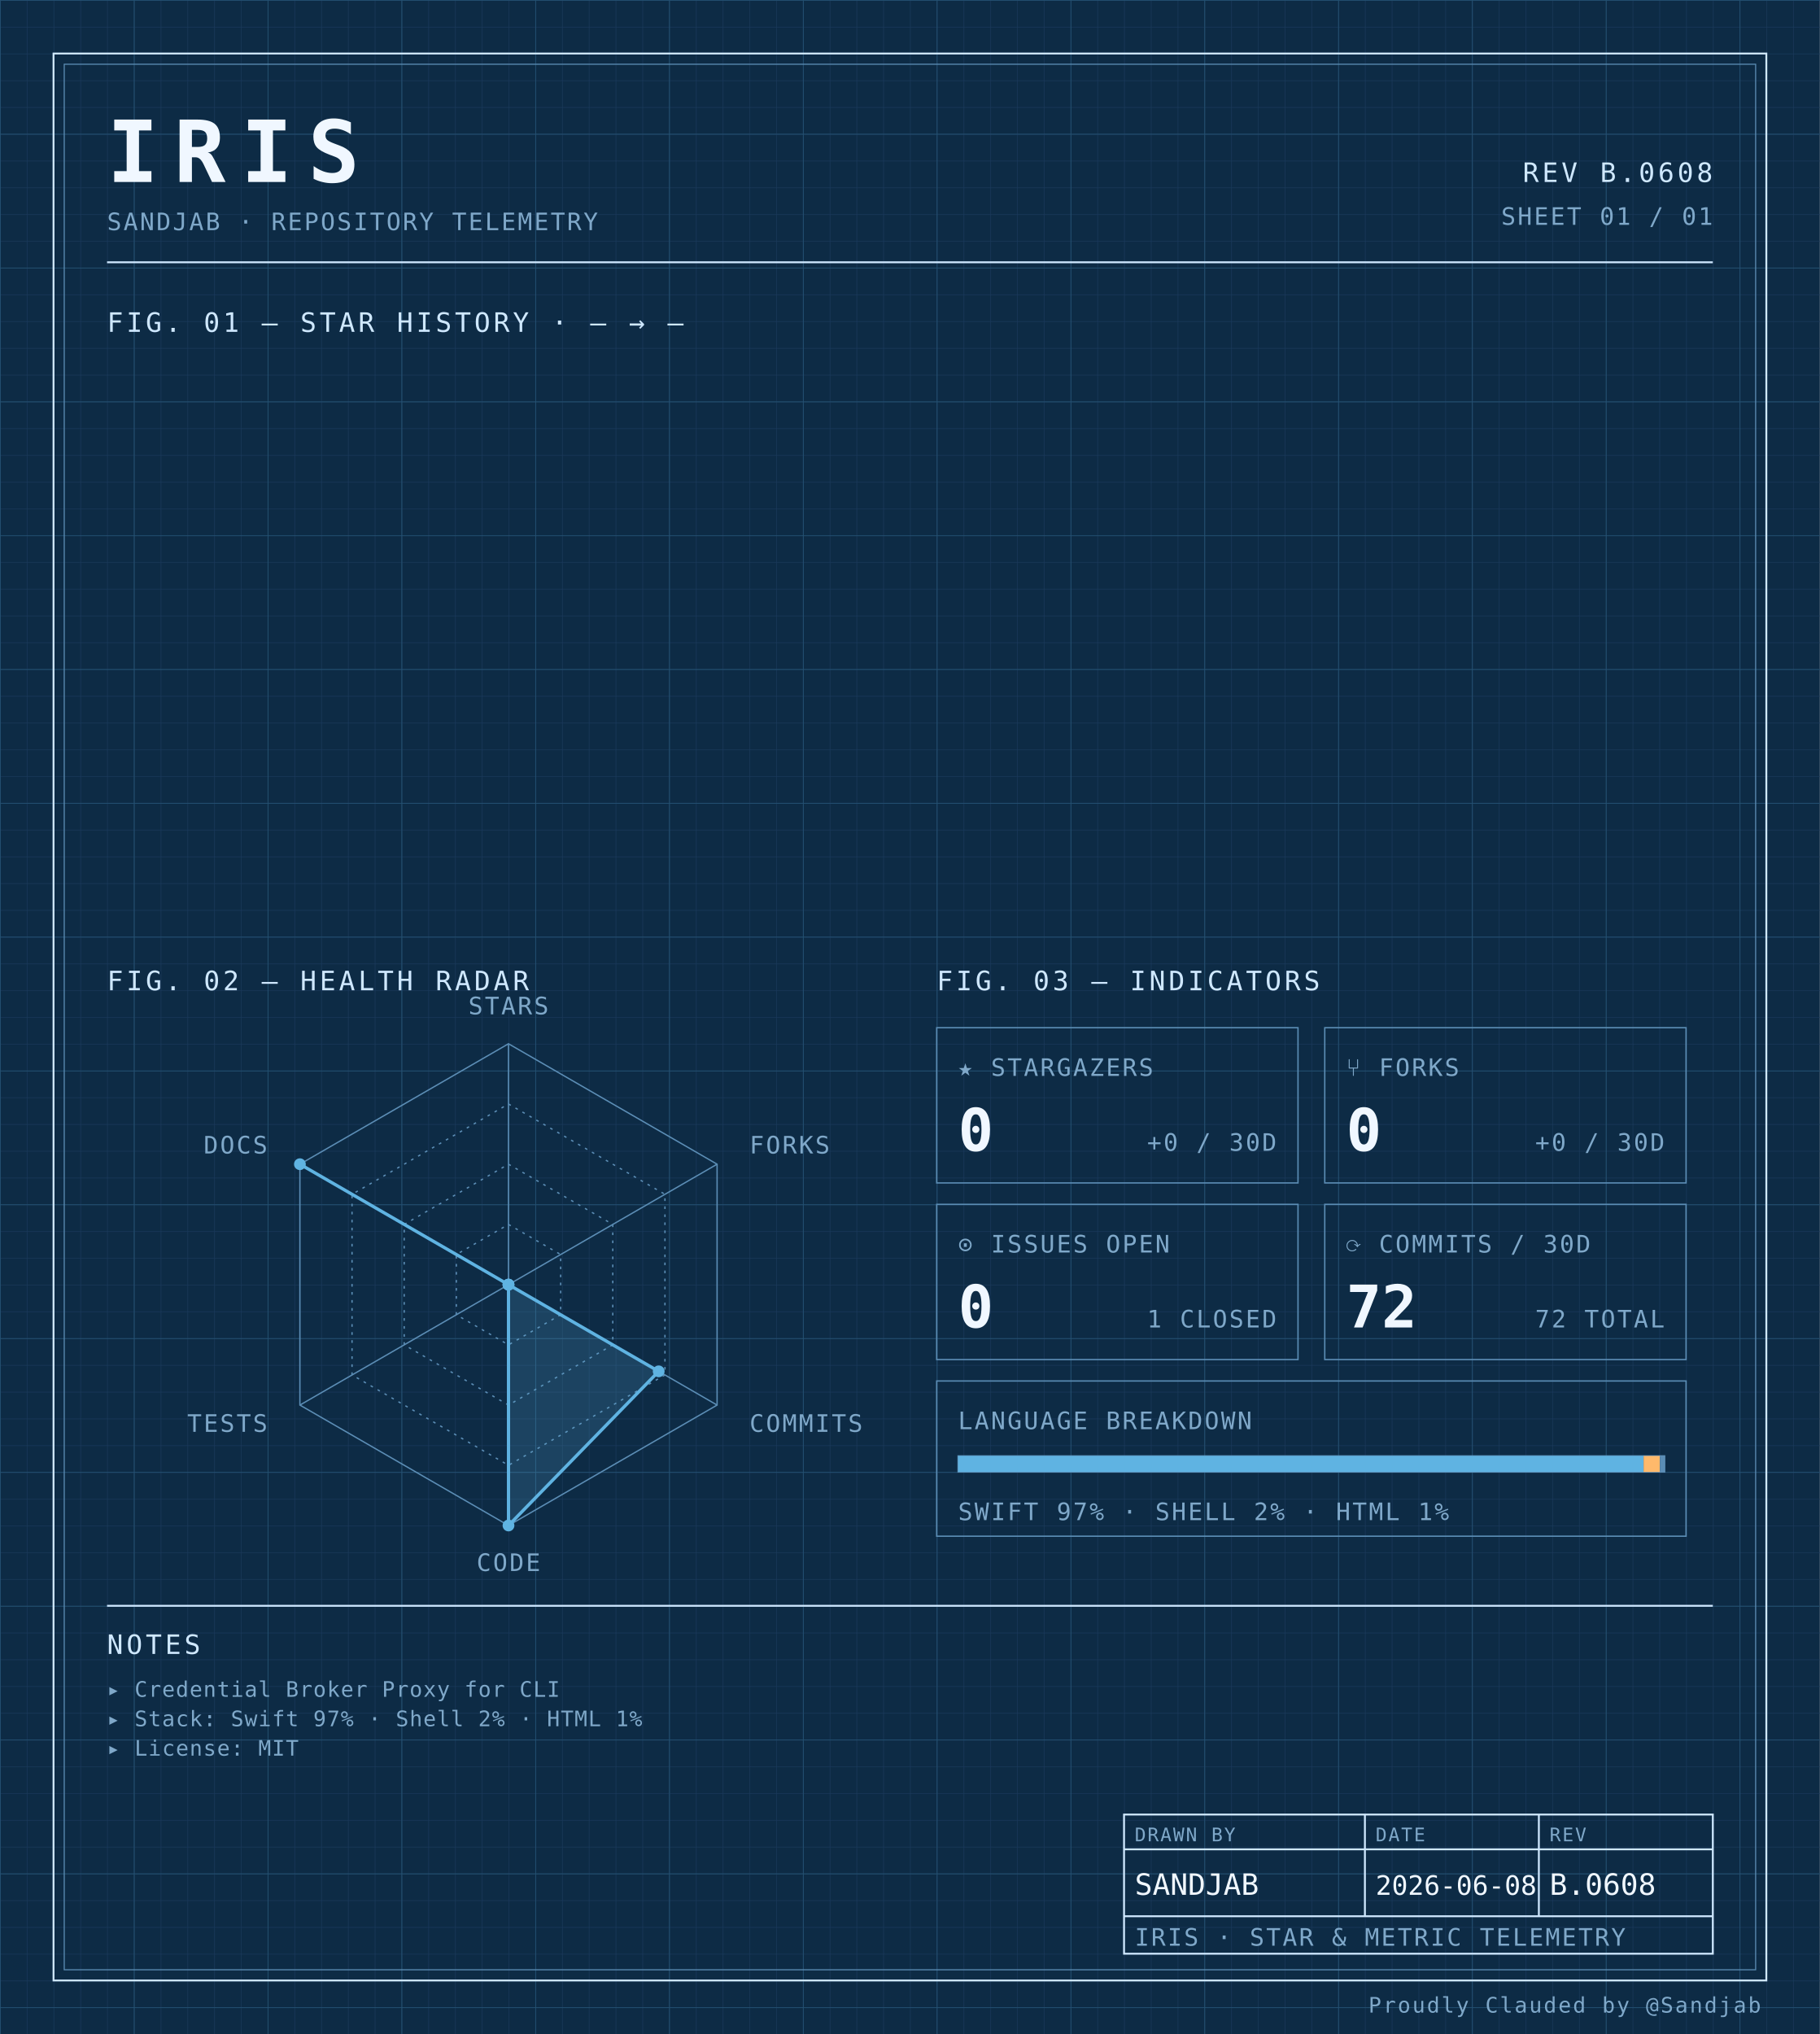
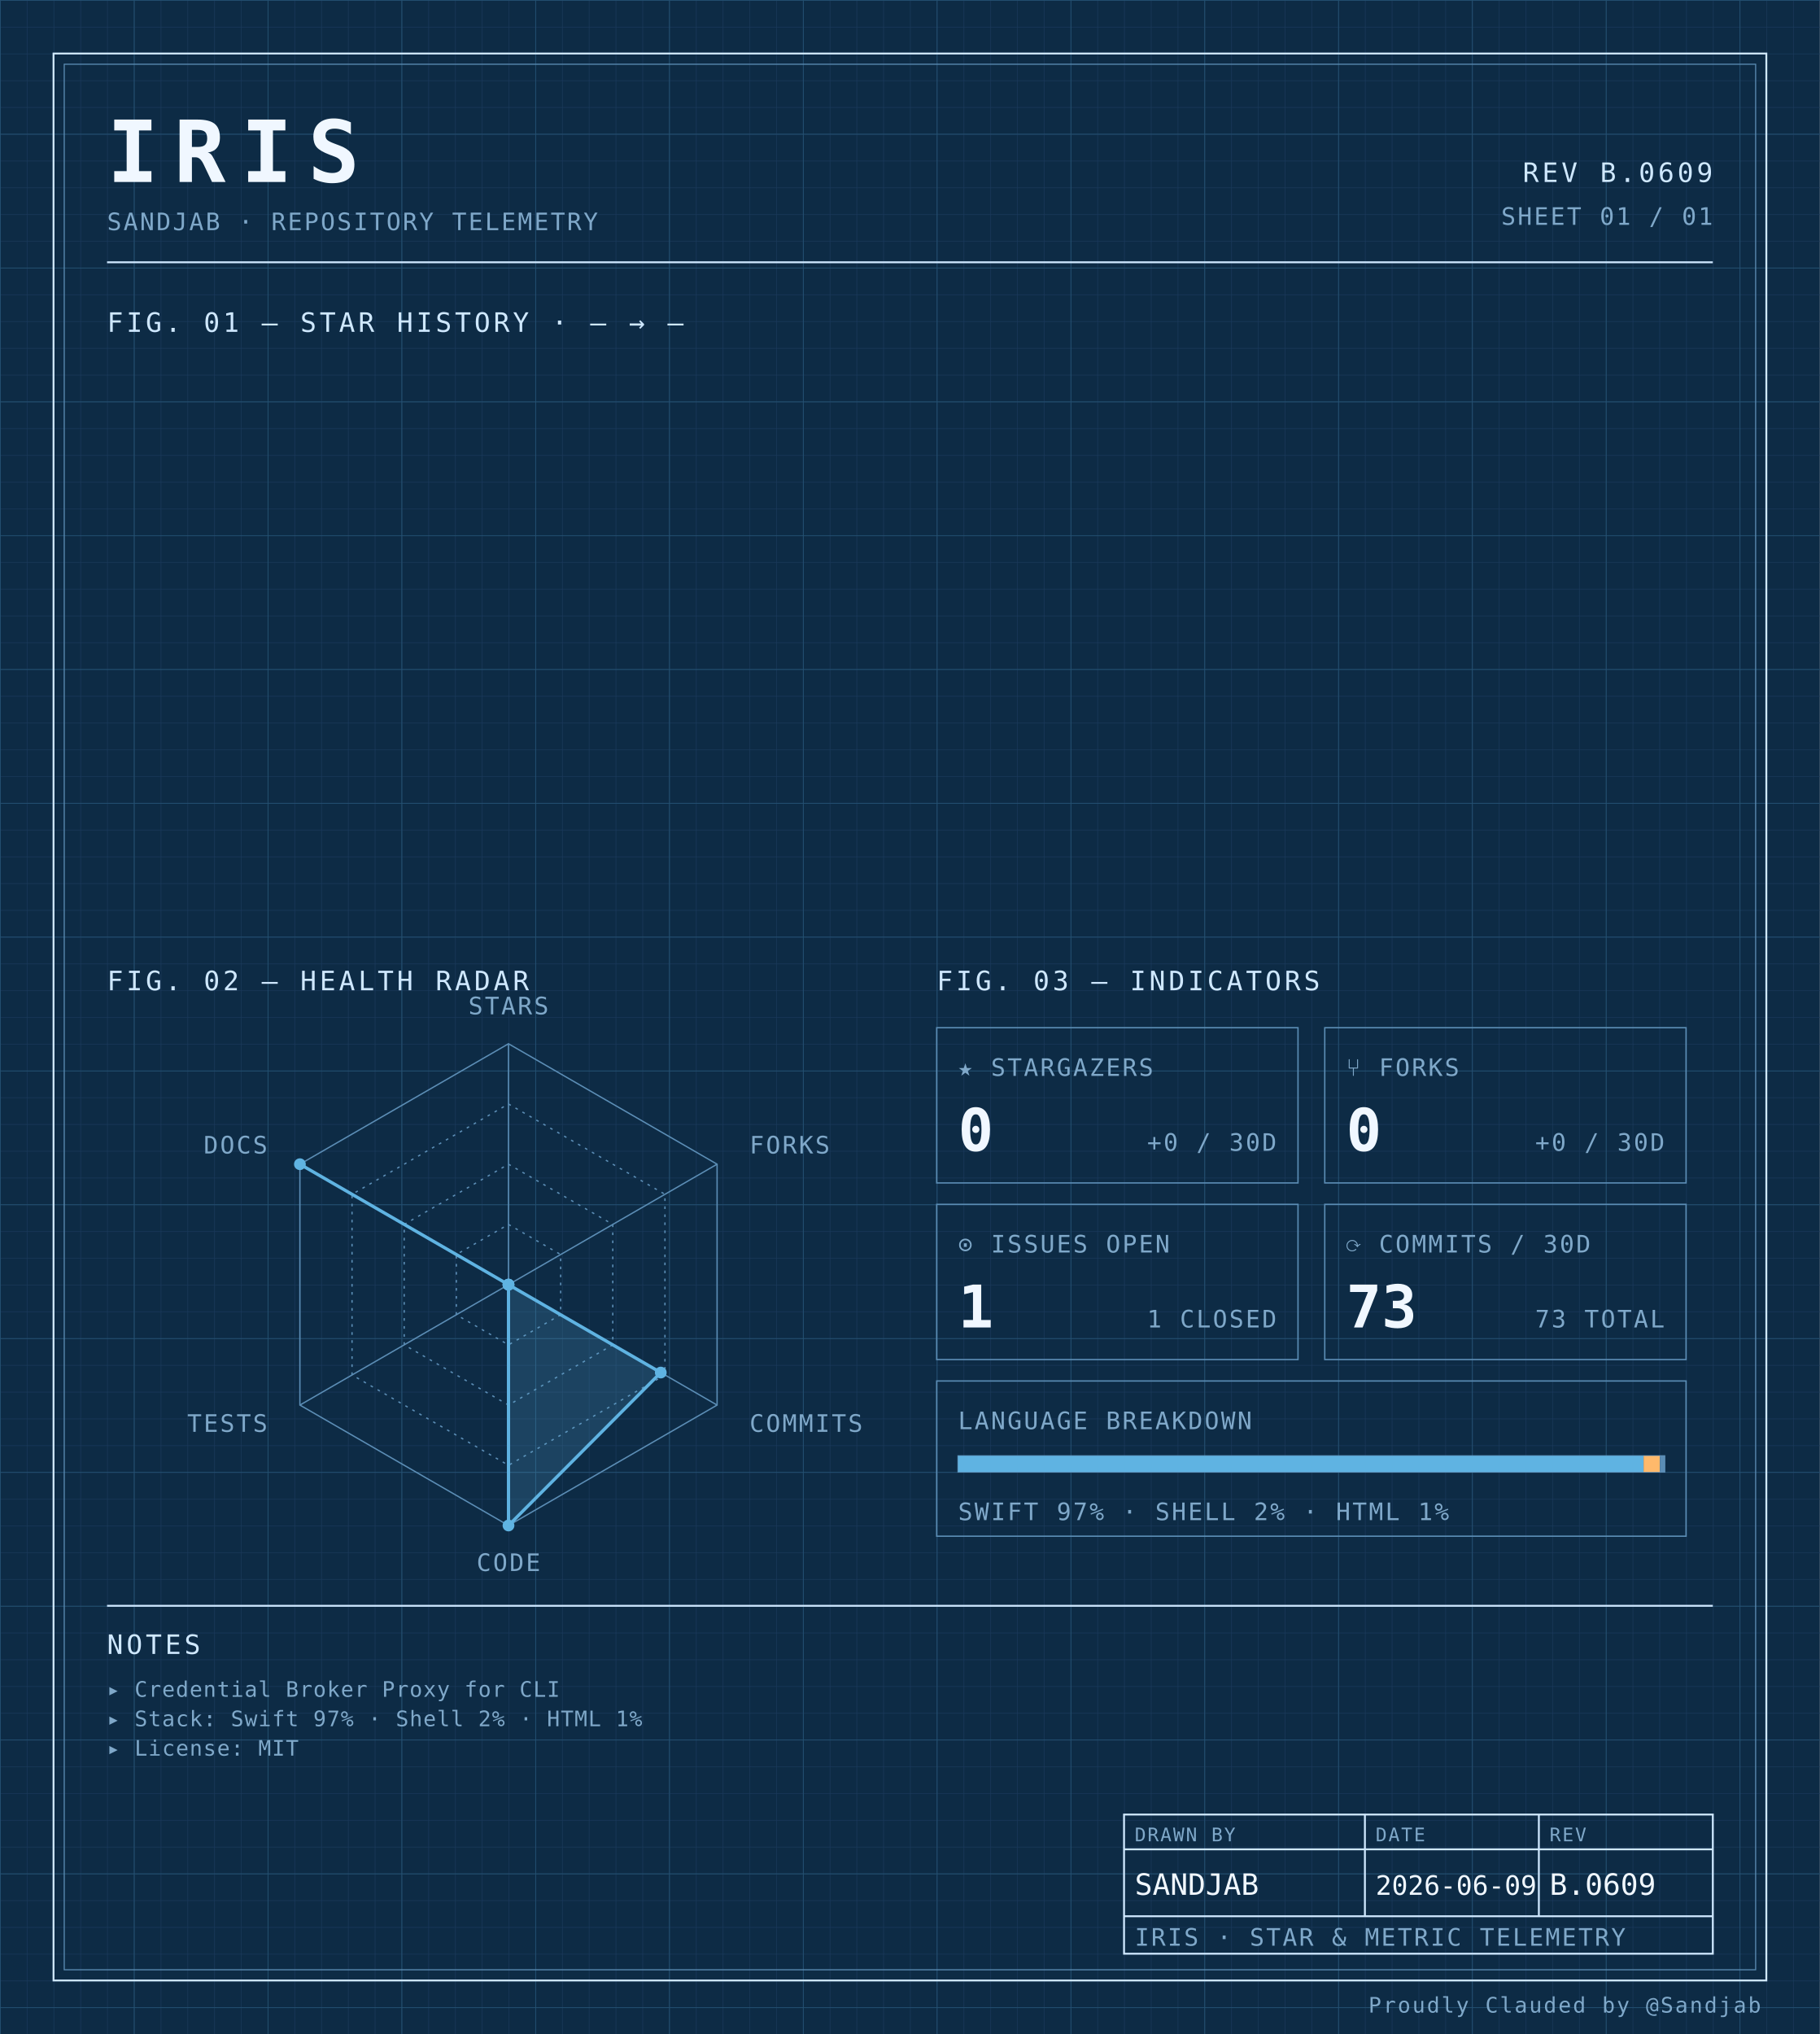
<svg xmlns="http://www.w3.org/2000/svg" width="100%" viewBox="0 0 680 760" role="img">
  <defs>
    <pattern id="grid-fine" width="10" height="10" patternUnits="userSpaceOnUse">
      <path d="M10 0H0V10" fill="none" stroke="#1a3a5c" stroke-width="0.4" />
    </pattern>
    <pattern id="grid-major" width="50" height="50" patternUnits="userSpaceOnUse">
      <path d="M50 0H0V50" fill="none" stroke="#245273" stroke-width="0.5" />
    </pattern>
  </defs>
  <rect x="0" y="0" width="680" height="760" fill="#0d2b45" />
  <rect x="0" y="0" width="680" height="760" fill="url(#grid-fine)" />
  <rect x="0" y="0" width="680" height="760" fill="url(#grid-major)" />
  <rect x="20" y="20" width="640" height="720" fill="none" stroke="#cfe8ff" stroke-width="0.7" />
  <rect x="24" y="24" width="632" height="712" fill="none" stroke="#5b8db5" stroke-width="0.4" />
  <text x="40" y="68" font-family="ui-monospace, 'SF Mono', 'JetBrains Mono', 'Cascadia Code', Consolas, monospace" font-size="32" font-weight="700" fill="#f0f7ff" text-anchor="start" letter-spacing="0.18em">IRIS</text>
  <text x="40" y="86" font-family="ui-monospace, 'SF Mono', 'JetBrains Mono', 'Cascadia Code', Consolas, monospace" font-size="9" font-weight="400" fill="#7fa8c9" text-anchor="start" letter-spacing="0.08em">SANDJAB · REPOSITORY TELEMETRY</text>
-   <text x="640" y="68" font-family="ui-monospace, 'SF Mono', 'JetBrains Mono', 'Cascadia Code', Consolas, monospace" font-size="10" font-weight="400" fill="#cfe8ff" text-anchor="end" letter-spacing="0.12em">REV B.0608</text>
+   <text x="640" y="68" font-family="ui-monospace, 'SF Mono', 'JetBrains Mono', 'Cascadia Code', Consolas, monospace" font-size="10" font-weight="400" fill="#cfe8ff" text-anchor="end" letter-spacing="0.12em">REV B.0609</text>
  <text x="640" y="84" font-family="ui-monospace, 'SF Mono', 'JetBrains Mono', 'Cascadia Code', Consolas, monospace" font-size="9" font-weight="400" fill="#7fa8c9" text-anchor="end" letter-spacing="0.08em">SHEET 01 / 01</text>
  <line x1="40" y1="98" x2="640" y2="98" stroke="#cfe8ff" stroke-width="0.7" />
  <text x="40" y="124" font-family="ui-monospace, 'SF Mono', 'JetBrains Mono', 'Cascadia Code', Consolas, monospace" font-size="10" font-weight="400" fill="#cfe8ff" text-anchor="start" letter-spacing="0.12em">FIG. 01 — STAR HISTORY · — → —</text>
  <text x="40" y="370" font-family="ui-monospace, 'SF Mono', 'JetBrains Mono', 'Cascadia Code', Consolas, monospace" font-size="10" font-weight="400" fill="#cfe8ff" text-anchor="start" letter-spacing="0.12em">FIG. 02 — HEALTH RADAR</text>
  <g transform="translate(190 480)">
    <polygon points="0.00,-90.00 77.94,-45.00 77.94,45.00 0.00,90.00 -77.94,45.00 -77.94,-45.00" fill="none" stroke="#5b8db5" stroke-width="0.5" />
    <polygon points="0.00,-67.50 58.46,-33.75 58.46,33.75 0.00,67.50 -58.46,33.75 -58.46,-33.75" fill="none" stroke="#5b8db5" stroke-width="0.5" stroke-dasharray="1,2" />
    <polygon points="0.00,-45.00 38.97,-22.50 38.97,22.50 0.00,45.00 -38.97,22.50 -38.97,-22.50" fill="none" stroke="#5b8db5" stroke-width="0.5" stroke-dasharray="1,2" />
    <polygon points="0.00,-22.50 19.49,-11.25 19.49,11.25 0.00,22.50 -19.49,11.25 -19.49,-11.25" fill="none" stroke="#5b8db5" stroke-width="0.5" stroke-dasharray="1,2" />
    <line x1="0" y1="0" x2="0.00" y2="-90.00" stroke="#5b8db5" stroke-width="0.5" />
    <line x1="0" y1="0" x2="77.94" y2="-45.00" stroke="#5b8db5" stroke-width="0.5" />
    <line x1="0" y1="0" x2="77.94" y2="45.00" stroke="#5b8db5" stroke-width="0.5" />
    <line x1="0" y1="0" x2="0.00" y2="90.00" stroke="#5b8db5" stroke-width="0.5" />
    <line x1="0" y1="0" x2="-77.94" y2="45.00" stroke="#5b8db5" stroke-width="0.5" />
    <line x1="0" y1="0" x2="-77.94" y2="-45.00" stroke="#5b8db5" stroke-width="0.5" />
-     <polygon points="0.00,0.00 0.00,0.00 56.12,32.40 0.00,90.00 0.00,0.00 -77.94,-45.00" fill="#5fb3e2" fill-opacity="0.18" stroke="#5fb3e2" stroke-width="1.2" />
+     <polygon points="0.00,0.00 0.00,0.00 56.90,32.85 0.00,90.00 0.00,0.00 -77.94,-45.00" fill="#5fb3e2" fill-opacity="0.18" stroke="#5fb3e2" stroke-width="1.2" />
    <circle cx="0.00" cy="0.00" r="2.2" fill="#5fb3e2" />
    <circle cx="0.00" cy="0.00" r="2.2" fill="#5fb3e2" />
-     <circle cx="56.12" cy="32.40" r="2.2" fill="#5fb3e2" />
+     <circle cx="56.90" cy="32.85" r="2.2" fill="#5fb3e2" />
    <circle cx="0.00" cy="90.00" r="2.2" fill="#5fb3e2" />
    <circle cx="0.00" cy="0.00" r="2.2" fill="#5fb3e2" />
    <circle cx="-77.94" cy="-45.00" r="2.2" fill="#5fb3e2" />
    <text x="6.3681633555662356e-15" y="-101" font-family="ui-monospace, 'SF Mono', 'JetBrains Mono', 'Cascadia Code', Consolas, monospace" font-size="9" font-weight="400" fill="#7fa8c9" text-anchor="middle" letter-spacing="0.08em">STARS</text>
    <text x="90.067" y="-49" font-family="ui-monospace, 'SF Mono', 'JetBrains Mono', 'Cascadia Code', Consolas, monospace" font-size="9" font-weight="400" fill="#7fa8c9" text-anchor="start" letter-spacing="0.08em">FORKS</text>
    <text x="90.067" y="55" font-family="ui-monospace, 'SF Mono', 'JetBrains Mono', 'Cascadia Code', Consolas, monospace" font-size="9" font-weight="400" fill="#7fa8c9" text-anchor="start" letter-spacing="0.08em">COMMITS</text>
    <text x="6.3681633555662356e-15" y="107" font-family="ui-monospace, 'SF Mono', 'JetBrains Mono', 'Cascadia Code', Consolas, monospace" font-size="9" font-weight="400" fill="#7fa8c9" text-anchor="middle" letter-spacing="0.08em">CODE</text>
    <text x="-90.067" y="55" font-family="ui-monospace, 'SF Mono', 'JetBrains Mono', 'Cascadia Code', Consolas, monospace" font-size="9" font-weight="400" fill="#7fa8c9" text-anchor="end" letter-spacing="0.08em">TESTS</text>
    <text x="-90.067" y="-49" font-family="ui-monospace, 'SF Mono', 'JetBrains Mono', 'Cascadia Code', Consolas, monospace" font-size="9" font-weight="400" fill="#7fa8c9" text-anchor="end" letter-spacing="0.08em">DOCS</text>
  </g>
  <text x="350" y="370" font-family="ui-monospace, 'SF Mono', 'JetBrains Mono', 'Cascadia Code', Consolas, monospace" font-size="10" font-weight="400" fill="#cfe8ff" text-anchor="start" letter-spacing="0.12em">FIG. 03 — INDICATORS</text>
  <rect x="350" y="384" width="135" height="58" fill="none" stroke="#5b8db5" stroke-width="0.5" />
  <text x="358" y="402" font-family="ui-monospace, 'SF Mono', 'JetBrains Mono', 'Cascadia Code', Consolas, monospace" font-size="9" font-weight="400" fill="#7fa8c9" text-anchor="start" letter-spacing="0.08em">★ STARGAZERS</text>
  <text x="358" y="430" font-family="ui-monospace, 'SF Mono', 'JetBrains Mono', 'Cascadia Code', Consolas, monospace" font-size="22" font-weight="700" fill="#f0f7ff" text-anchor="start" letter-spacing="normal">0</text>
  <text x="477" y="430" font-family="ui-monospace, 'SF Mono', 'JetBrains Mono', 'Cascadia Code', Consolas, monospace" font-size="9" font-weight="400" fill="#7fa8c9" text-anchor="end" letter-spacing="0.08em">+0 / 30D</text>
  <rect x="495" y="384" width="135" height="58" fill="none" stroke="#5b8db5" stroke-width="0.5" />
  <text x="503" y="402" font-family="ui-monospace, 'SF Mono', 'JetBrains Mono', 'Cascadia Code', Consolas, monospace" font-size="9" font-weight="400" fill="#7fa8c9" text-anchor="start" letter-spacing="0.08em">⑂ FORKS</text>
  <text x="503" y="430" font-family="ui-monospace, 'SF Mono', 'JetBrains Mono', 'Cascadia Code', Consolas, monospace" font-size="22" font-weight="700" fill="#f0f7ff" text-anchor="start" letter-spacing="normal">0</text>
  <text x="622" y="430" font-family="ui-monospace, 'SF Mono', 'JetBrains Mono', 'Cascadia Code', Consolas, monospace" font-size="9" font-weight="400" fill="#7fa8c9" text-anchor="end" letter-spacing="0.08em">+0 / 30D</text>
  <rect x="350" y="450" width="135" height="58" fill="none" stroke="#5b8db5" stroke-width="0.5" />
  <text x="358" y="468" font-family="ui-monospace, 'SF Mono', 'JetBrains Mono', 'Cascadia Code', Consolas, monospace" font-size="9" font-weight="400" fill="#7fa8c9" text-anchor="start" letter-spacing="0.08em">⊙ ISSUES OPEN</text>
-   <text x="358" y="496" font-family="ui-monospace, 'SF Mono', 'JetBrains Mono', 'Cascadia Code', Consolas, monospace" font-size="22" font-weight="700" fill="#f0f7ff" text-anchor="start" letter-spacing="normal">0</text>
+   <text x="358" y="496" font-family="ui-monospace, 'SF Mono', 'JetBrains Mono', 'Cascadia Code', Consolas, monospace" font-size="22" font-weight="700" fill="#f0f7ff" text-anchor="start" letter-spacing="normal">1</text>
  <text x="477" y="496" font-family="ui-monospace, 'SF Mono', 'JetBrains Mono', 'Cascadia Code', Consolas, monospace" font-size="9" font-weight="400" fill="#7fa8c9" text-anchor="end" letter-spacing="0.08em">1 CLOSED</text>
  <rect x="495" y="450" width="135" height="58" fill="none" stroke="#5b8db5" stroke-width="0.5" />
  <text x="503" y="468" font-family="ui-monospace, 'SF Mono', 'JetBrains Mono', 'Cascadia Code', Consolas, monospace" font-size="9" font-weight="400" fill="#7fa8c9" text-anchor="start" letter-spacing="0.08em">⟳ COMMITS / 30D</text>
-   <text x="503" y="496" font-family="ui-monospace, 'SF Mono', 'JetBrains Mono', 'Cascadia Code', Consolas, monospace" font-size="22" font-weight="700" fill="#f0f7ff" text-anchor="start" letter-spacing="normal">72</text>
-   <text x="622" y="496" font-family="ui-monospace, 'SF Mono', 'JetBrains Mono', 'Cascadia Code', Consolas, monospace" font-size="9" font-weight="400" fill="#7fa8c9" text-anchor="end" letter-spacing="0.08em">72 TOTAL</text>
+   <text x="503" y="496" font-family="ui-monospace, 'SF Mono', 'JetBrains Mono', 'Cascadia Code', Consolas, monospace" font-size="22" font-weight="700" fill="#f0f7ff" text-anchor="start" letter-spacing="normal">73</text>
+   <text x="622" y="496" font-family="ui-monospace, 'SF Mono', 'JetBrains Mono', 'Cascadia Code', Consolas, monospace" font-size="9" font-weight="400" fill="#7fa8c9" text-anchor="end" letter-spacing="0.08em">73 TOTAL</text>
  <rect x="350" y="516" width="280" height="58" fill="none" stroke="#5b8db5" stroke-width="0.5" />
  <text x="358" y="534" font-family="ui-monospace, 'SF Mono', 'JetBrains Mono', 'Cascadia Code', Consolas, monospace" font-size="9" font-weight="400" fill="#7fa8c9" text-anchor="start" letter-spacing="0.08em">LANGUAGE BREAKDOWN</text>
  <rect x="358" y="544" width="264" height="6" fill="none" stroke="#5b8db5" stroke-width="0.5" />
  <rect x="358" y="544" width="256.13" height="6" fill="#5fb3e2" />
  <rect x="614.132" y="544" width="6.10" height="6" fill="#ffb96b" />
  <rect x="620.228" y="544" width="1.77" height="6" fill="#5b8db5" />
  <text x="358" y="568" font-family="ui-monospace, 'SF Mono', 'JetBrains Mono', 'Cascadia Code', Consolas, monospace" font-size="9" font-weight="400" fill="#7fa8c9" text-anchor="start" letter-spacing="0.08em">SWIFT 97% · SHELL 2% · HTML 1%</text>
  <line x1="40" y1="600" x2="640" y2="600" stroke="#cfe8ff" stroke-width="0.7" />
  <text x="40" y="618" font-family="ui-monospace, 'SF Mono', 'JetBrains Mono', 'Cascadia Code', Consolas, monospace" font-size="10" font-weight="400" fill="#cfe8ff" text-anchor="start" letter-spacing="0.12em">NOTES</text>
  <text x="40" y="634" font-family="ui-monospace, 'SF Mono', 'JetBrains Mono', 'Cascadia Code', Consolas, monospace" font-size="8" font-weight="400" fill="#7fa8c9" text-anchor="start" letter-spacing="0.04em">▸ Credential Broker Proxy for CLI</text>
  <text x="40" y="645" font-family="ui-monospace, 'SF Mono', 'JetBrains Mono', 'Cascadia Code', Consolas, monospace" font-size="8" font-weight="400" fill="#7fa8c9" text-anchor="start" letter-spacing="0.04em">▸ Stack: Swift 97% · Shell 2% · HTML 1%</text>
  <text x="40" y="656" font-family="ui-monospace, 'SF Mono', 'JetBrains Mono', 'Cascadia Code', Consolas, monospace" font-size="8" font-weight="400" fill="#7fa8c9" text-anchor="start" letter-spacing="0.04em">▸ License: MIT</text>
  <rect x="420" y="678" width="220" height="52" fill="none" stroke="#cfe8ff" stroke-width="0.7" />
  <line x1="420" y1="691" x2="640" y2="691" stroke="#cfe8ff" stroke-width="0.7" />
  <line x1="420" y1="716" x2="640" y2="716" stroke="#cfe8ff" stroke-width="0.7" />
  <line x1="510" y1="678" x2="510" y2="716" stroke="#cfe8ff" stroke-width="0.7" />
  <line x1="575" y1="678" x2="575" y2="716" stroke="#cfe8ff" stroke-width="0.7" />
  <text x="424" y="688" font-family="ui-monospace, 'SF Mono', 'JetBrains Mono', 'Cascadia Code', Consolas, monospace" font-size="7" font-weight="400" fill="#7fa8c9" text-anchor="start" letter-spacing="0.08em">DRAWN BY</text>
  <text x="514" y="688" font-family="ui-monospace, 'SF Mono', 'JetBrains Mono', 'Cascadia Code', Consolas, monospace" font-size="7" font-weight="400" fill="#7fa8c9" text-anchor="start" letter-spacing="0.08em">DATE</text>
  <text x="579" y="688" font-family="ui-monospace, 'SF Mono', 'JetBrains Mono', 'Cascadia Code', Consolas, monospace" font-size="7" font-weight="400" fill="#7fa8c9" text-anchor="start" letter-spacing="0.08em">REV</text>
  <text x="424" y="708" font-family="ui-monospace, 'SF Mono', 'JetBrains Mono', 'Cascadia Code', Consolas, monospace" font-size="11" font-weight="400" fill="#f0f7ff" text-anchor="start" letter-spacing="normal">SANDJAB</text>
-   <text x="514" y="708" font-family="ui-monospace, 'SF Mono', 'JetBrains Mono', 'Cascadia Code', Consolas, monospace" font-size="10" font-weight="400" fill="#f0f7ff" text-anchor="start" letter-spacing="normal">2026-06-08</text>
-   <text x="579" y="708" font-family="ui-monospace, 'SF Mono', 'JetBrains Mono', 'Cascadia Code', Consolas, monospace" font-size="11" font-weight="400" fill="#f0f7ff" text-anchor="start" letter-spacing="normal">B.0608</text>
+   <text x="514" y="708" font-family="ui-monospace, 'SF Mono', 'JetBrains Mono', 'Cascadia Code', Consolas, monospace" font-size="10" font-weight="400" fill="#f0f7ff" text-anchor="start" letter-spacing="normal">2026-06-09</text>
+   <text x="579" y="708" font-family="ui-monospace, 'SF Mono', 'JetBrains Mono', 'Cascadia Code', Consolas, monospace" font-size="11" font-weight="400" fill="#f0f7ff" text-anchor="start" letter-spacing="normal">B.0609</text>
  <text x="424" y="727" font-family="ui-monospace, 'SF Mono', 'JetBrains Mono', 'Cascadia Code', Consolas, monospace" font-size="9" font-weight="400" fill="#7fa8c9" text-anchor="start" letter-spacing="0.08em">IRIS · STAR &amp; METRIC TELEMETRY</text>
  <text x="658" y="752" font-family="ui-monospace, 'SF Mono', 'JetBrains Mono', 'Cascadia Code', Consolas, monospace" font-size="8" font-weight="400" fill="#7fa8c9" text-anchor="end" letter-spacing="0.08em">Proudly Clauded by @Sandjab</text>
</svg>
